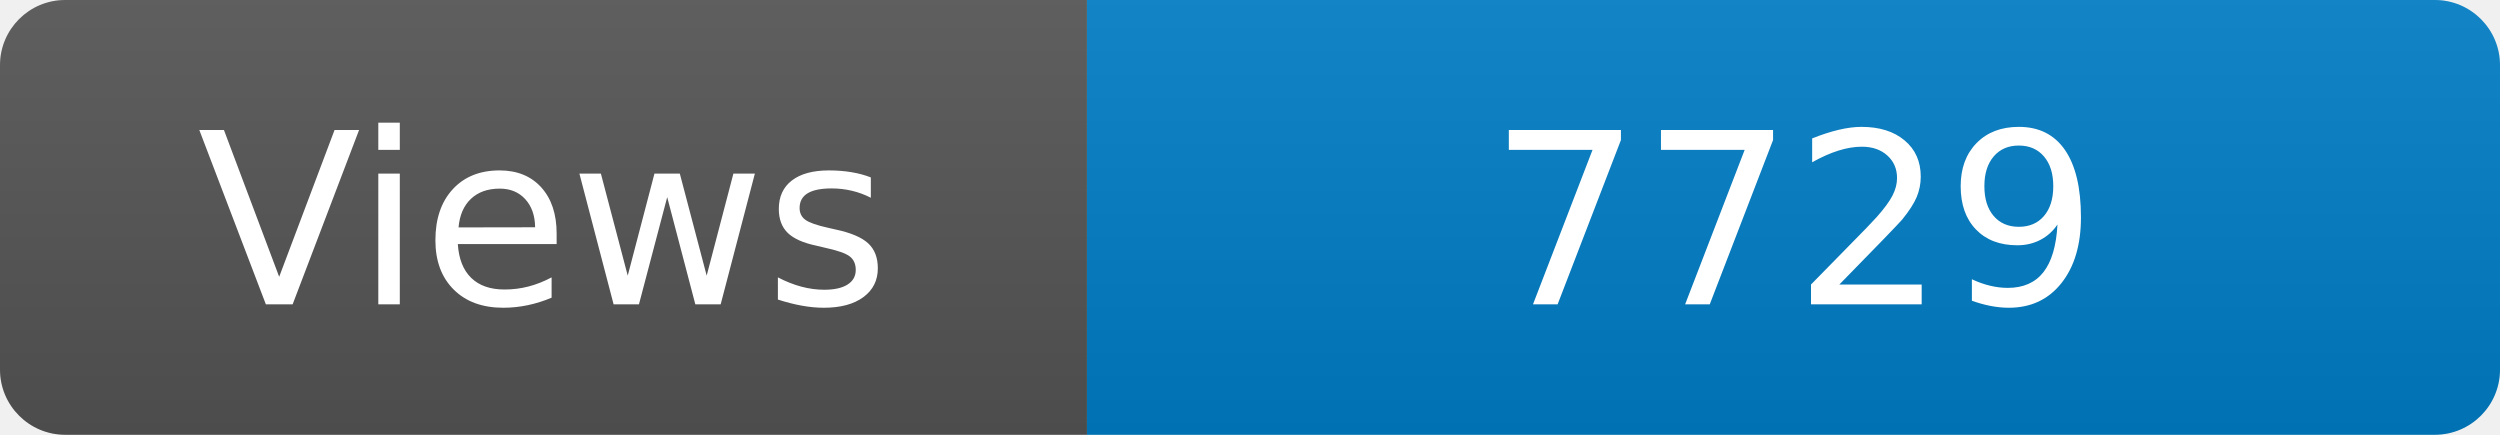
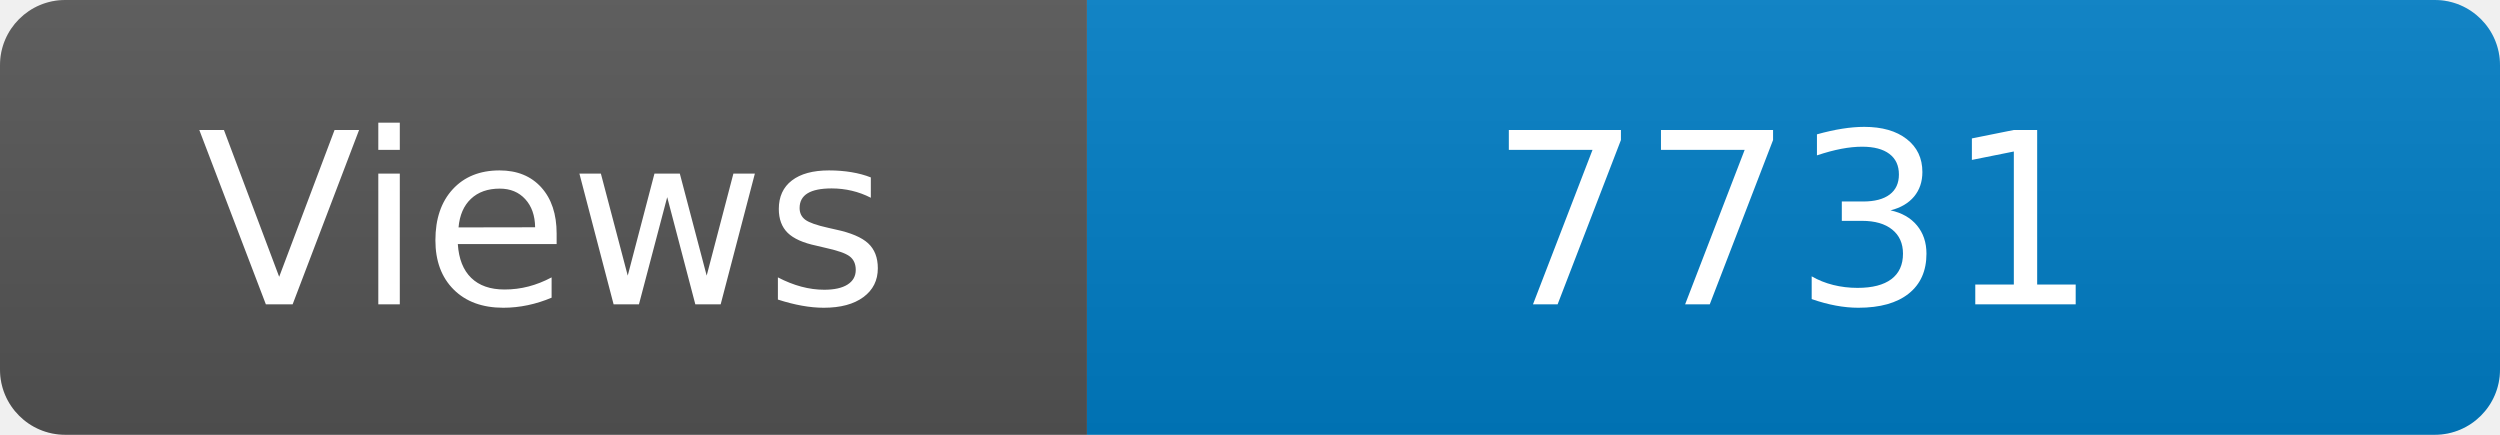
<svg xmlns="http://www.w3.org/2000/svg" width="115" height="20" role="img" aria-label="Maintained?: yes">
  <linearGradient id="s" x2="0" y2="100%">
    <stop offset="0" stop-color="#bbb" stop-opacity=".1" />
    <stop offset="1" stop-opacity=".1" />
  </linearGradient>
  <clipPath id="r">
    <rect width="115" height="20" rx="3" fill="#fff" />
  </clipPath>
  <g clip-path="url(#r)">
    <rect width="50" height="20" fill="#555" />
    <rect x="50" width="160" height="20" fill="#007ec6" />
    <rect width="115" height="20" fill="url(#s)" />
  </g>
  <g fill="#fff" text-anchor="middle" font-family="Verdana,Geneva,DejaVu Sans,sans-serif" font-size="110">
    <text x="250" y="140" transform="scale(.1)" fill="#fff">Views</text>
-     <text x="825" y="140" transform="scale(.1)" fill="#fff">7729</text>
+     <text x="825" y="140" transform="scale(.1)" fill="#fff">7731</text>
  </g>
</svg>
